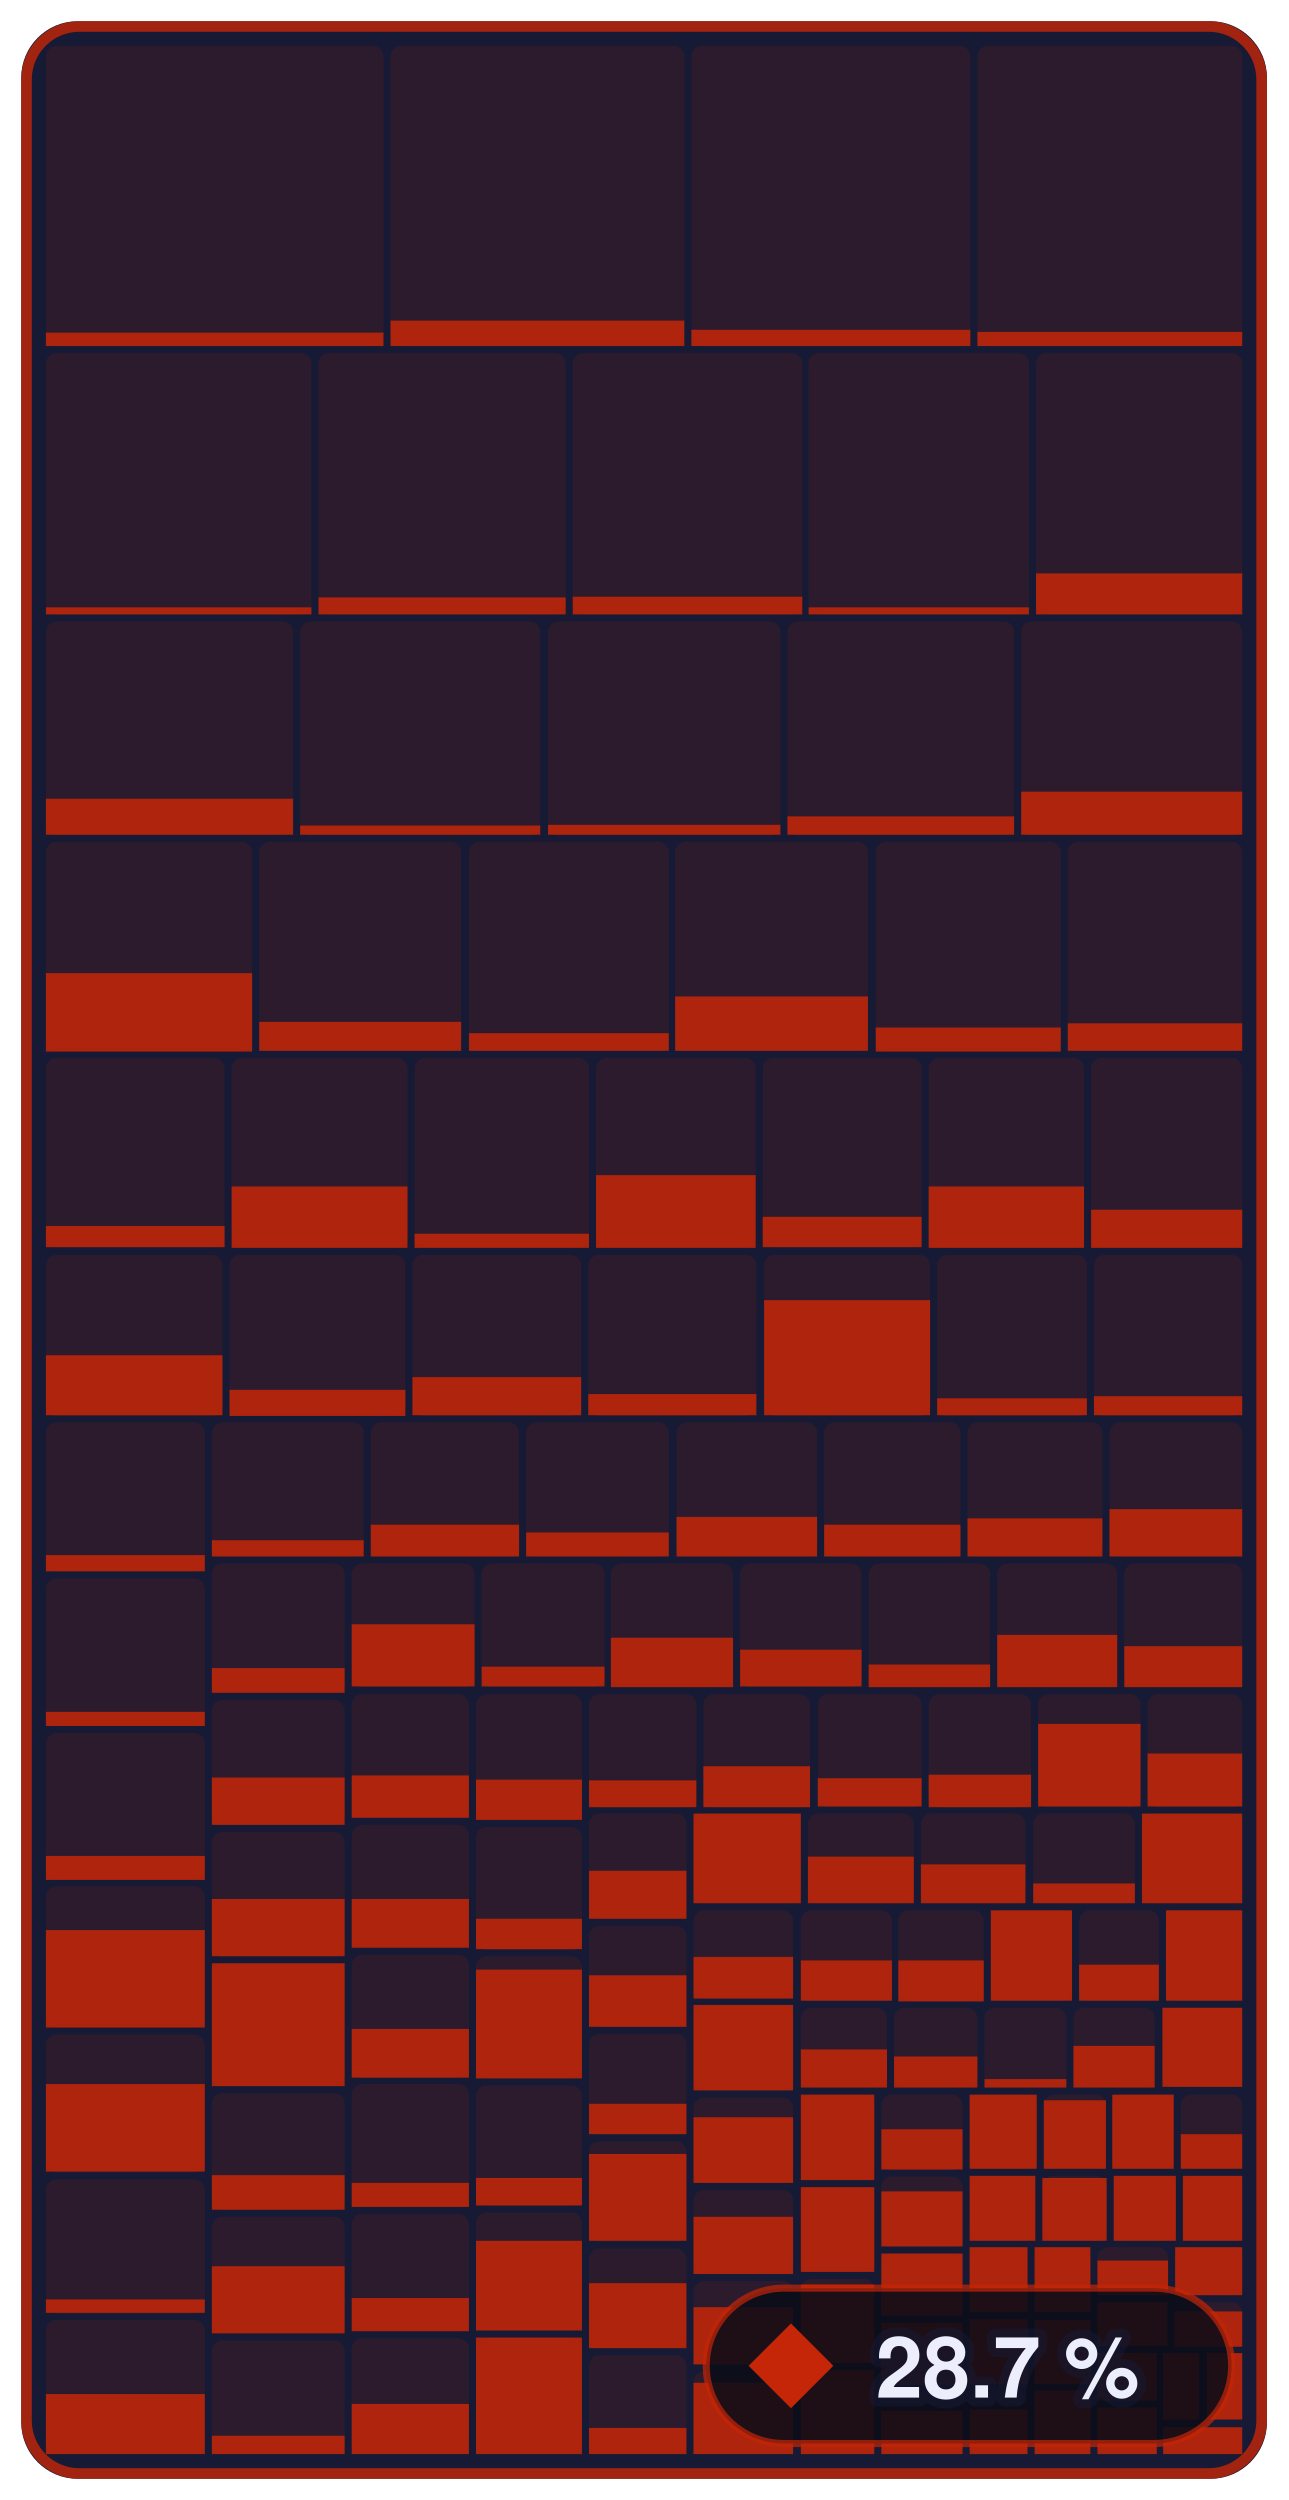
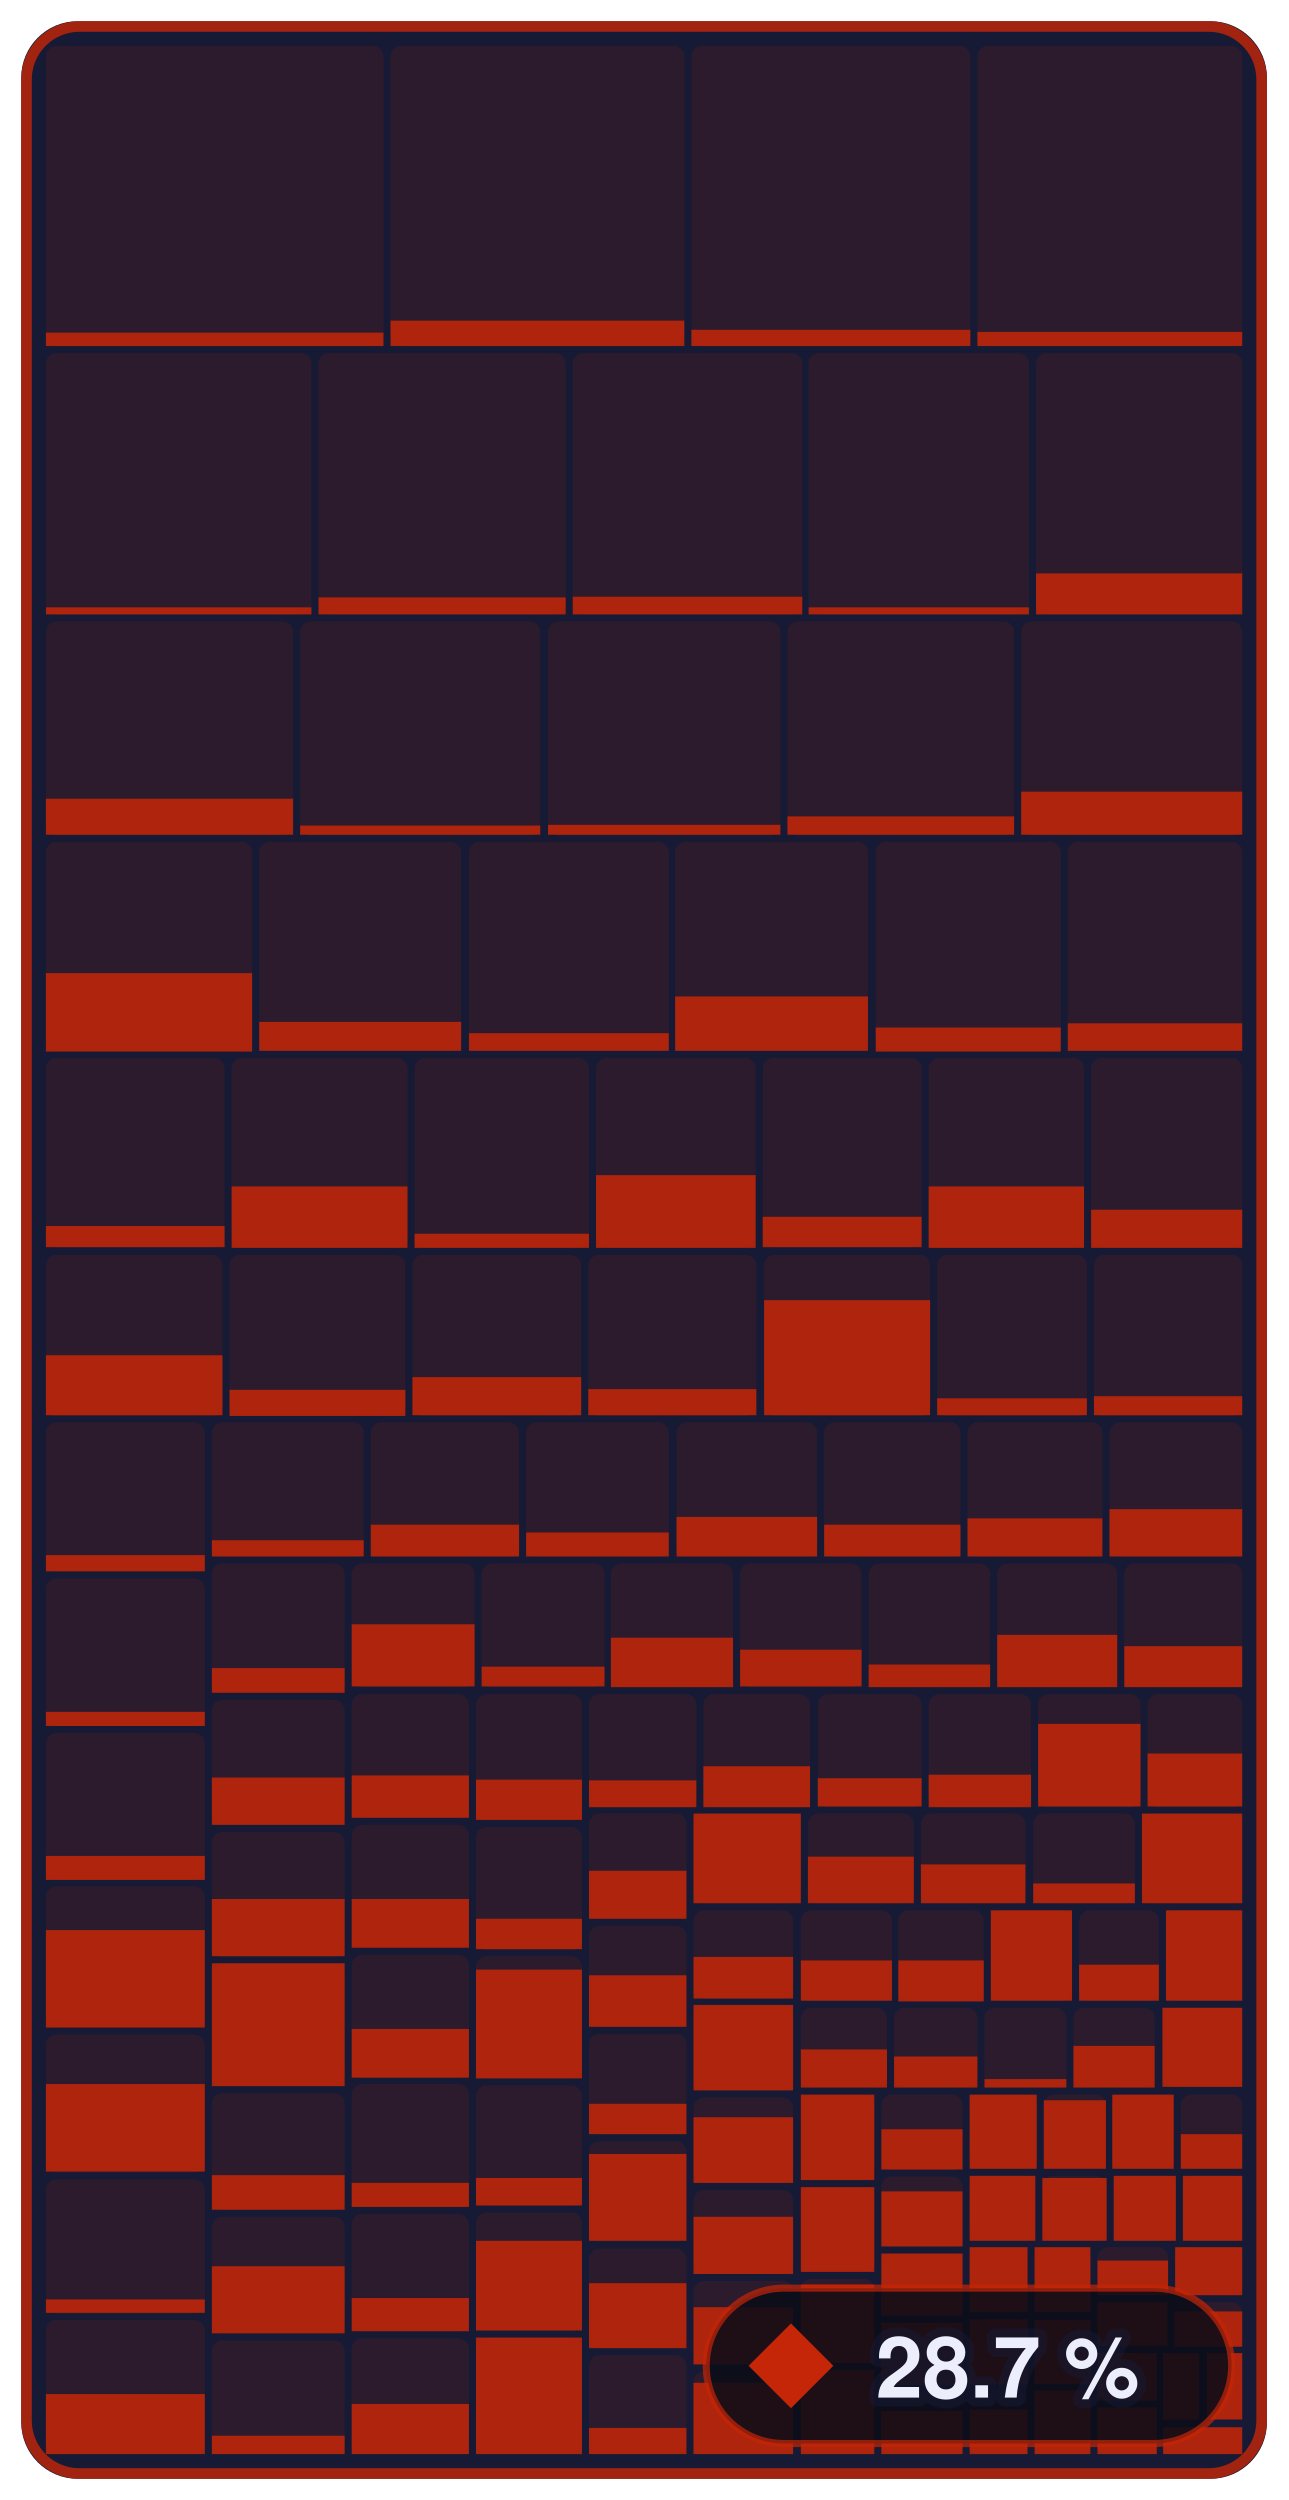
- <svg xmlns="http://www.w3.org/2000/svg" width="182.4" height="354" viewBox="0 0 182.4 354" role="img" aria-label="Enemies &amp; bosses: 28.7 % of 679,252 bytes of code matched, 860 of 1,339 functions">
+ <svg xmlns="http://www.w3.org/2000/svg" width="182.4" height="354" viewBox="0 0 182.4 354" role="img" aria-label="Enemies &amp; bosses: 28.7 % of 679,252 bytes of code matched, 861 of 1,339 functions">
  <style>text { font-family: -apple-system, BlinkMacSystemFont, 'Segoe UI', Helvetica, Arial, sans-serif; } .mono { font-family: ui-monospace, SFMono-Regular, 'SF Mono', Menlo, Consolas, monospace; } text { paint-order: stroke; stroke: #161a34; stroke-opacity: 0.55; stroke-width: 2.5px; stroke-linejoin: round; } .rise { transform-box: fill-box; transform-origin: 50% 100%; animation: rise 1.6s cubic-bezier(.2,.8,.2,1) .2s both; } @keyframes rise { from { transform: scaleY(0); } } @media (prefers-reduced-motion: reduce) { * { animation: none !important; } }</style>
  <rect x="3" y="3" width="176.4" height="348" rx="8" fill="#161a34" />
  <rect x="6.5" y="6.5" width="47.8" height="42.5" rx="1.5" fill="#c52607" fill-opacity="0.13" />
  <rect class="rise" x="6.5" y="47.1" width="47.8" height="1.9" fill="#c52607" fill-opacity="0.85" />
  <rect x="55.3" y="6.5" width="41.6" height="42.5" rx="1.5" fill="#c52607" fill-opacity="0.13" />
  <rect class="rise" x="55.3" y="45.4" width="41.6" height="3.6" fill="#c52607" fill-opacity="0.85" />
  <rect x="97.9" y="6.5" width="39.5" height="42.5" rx="1.5" fill="#c52607" fill-opacity="0.13" />
  <rect class="rise" x="97.9" y="46.7" width="39.5" height="2.3" fill="#c52607" fill-opacity="0.85" />
  <rect x="138.4" y="6.5" width="37.5" height="42.5" rx="1.5" fill="#c52607" fill-opacity="0.13" />
  <rect class="rise" x="138.4" y="47.0" width="37.5" height="2.0" fill="#c52607" fill-opacity="0.85" />
  <rect x="6.5" y="50.0" width="37.6" height="37.0" rx="1.5" fill="#c52607" fill-opacity="0.13" />
  <rect class="rise" x="6.5" y="86.0" width="37.6" height="1.0" fill="#c52607" fill-opacity="0.85" />
  <rect x="45.1" y="50.0" width="35.0" height="37.0" rx="1.5" fill="#c52607" fill-opacity="0.13" />
  <rect class="rise" x="45.1" y="84.6" width="35.0" height="2.4" fill="#c52607" fill-opacity="0.85" />
  <rect x="81.1" y="50.0" width="32.5" height="37.0" rx="1.5" fill="#c52607" fill-opacity="0.13" />
  <rect class="rise" x="81.1" y="84.5" width="32.5" height="2.5" fill="#c52607" fill-opacity="0.85" />
  <rect x="114.5" y="50.0" width="31.2" height="37.0" rx="1.5" fill="#c52607" fill-opacity="0.13" />
  <rect class="rise" x="114.5" y="86.0" width="31.2" height="1.0" fill="#c52607" fill-opacity="0.85" />
  <rect x="146.7" y="50.0" width="29.2" height="37.0" rx="1.5" fill="#c52607" fill-opacity="0.13" />
  <rect class="rise" x="146.7" y="81.2" width="29.2" height="5.8" fill="#c52607" fill-opacity="0.85" />
  <rect x="6.5" y="88.0" width="35.0" height="30.3" rx="1.5" fill="#c52607" fill-opacity="0.13" />
  <rect class="rise" x="6.5" y="113.1" width="35.0" height="5.1" fill="#c52607" fill-opacity="0.85" />
  <rect x="42.5" y="88.0" width="34.0" height="30.3" rx="1.5" fill="#c52607" fill-opacity="0.13" />
  <rect class="rise" x="42.5" y="116.9" width="34.0" height="1.3" fill="#c52607" fill-opacity="0.85" />
  <rect x="77.6" y="88.0" width="32.9" height="30.3" rx="1.5" fill="#c52607" fill-opacity="0.13" />
  <rect class="rise" x="77.6" y="116.8" width="32.9" height="1.4" fill="#c52607" fill-opacity="0.85" />
  <rect x="111.5" y="88.0" width="32.1" height="30.3" rx="1.5" fill="#c52607" fill-opacity="0.13" />
  <rect class="rise" x="111.5" y="115.6" width="32.1" height="2.6" fill="#c52607" fill-opacity="0.85" />
  <rect x="144.6" y="88.0" width="31.3" height="30.3" rx="1.5" fill="#c52607" fill-opacity="0.13" />
  <rect class="rise" x="144.6" y="112.1" width="31.3" height="6.1" fill="#c52607" fill-opacity="0.85" />
  <rect x="6.5" y="119.2" width="29.2" height="29.6" rx="1.5" fill="#c52607" fill-opacity="0.13" />
  <rect class="rise" x="6.5" y="137.8" width="29.2" height="11.1" fill="#c52607" fill-opacity="0.85" />
  <rect x="36.7" y="119.2" width="28.6" height="29.6" rx="1.5" fill="#c52607" fill-opacity="0.13" />
  <rect class="rise" x="36.7" y="144.7" width="28.6" height="4.1" fill="#c52607" fill-opacity="0.85" />
  <rect x="66.4" y="119.2" width="28.3" height="29.6" rx="1.5" fill="#c52607" fill-opacity="0.13" />
  <rect class="rise" x="66.4" y="146.3" width="28.3" height="2.5" fill="#c52607" fill-opacity="0.85" />
  <rect x="95.6" y="119.2" width="27.3" height="29.6" rx="1.5" fill="#c52607" fill-opacity="0.13" />
  <rect class="rise" x="95.6" y="141.1" width="27.3" height="7.7" fill="#c52607" fill-opacity="0.85" />
  <rect x="124.0" y="119.2" width="26.2" height="29.6" rx="1.5" fill="#c52607" fill-opacity="0.13" />
  <rect class="rise" x="124.0" y="145.5" width="26.2" height="3.4" fill="#c52607" fill-opacity="0.85" />
  <rect x="151.2" y="119.2" width="24.7" height="29.6" rx="1.5" fill="#c52607" fill-opacity="0.13" />
  <rect class="rise" x="151.2" y="144.9" width="24.7" height="3.9" fill="#c52607" fill-opacity="0.85" />
  <rect x="6.5" y="149.8" width="25.3" height="26.8" rx="1.5" fill="#c52607" fill-opacity="0.13" />
  <rect class="rise" x="6.5" y="173.6" width="25.3" height="3.0" fill="#c52607" fill-opacity="0.85" />
  <rect x="32.8" y="149.8" width="24.9" height="26.8" rx="1.5" fill="#c52607" fill-opacity="0.13" />
  <rect class="rise" x="32.8" y="168.0" width="24.9" height="8.7" fill="#c52607" fill-opacity="0.85" />
  <rect x="58.7" y="149.8" width="24.7" height="26.8" rx="1.5" fill="#c52607" fill-opacity="0.13" />
  <rect class="rise" x="58.7" y="174.7" width="24.7" height="2.0" fill="#c52607" fill-opacity="0.85" />
  <rect x="84.4" y="149.8" width="22.6" height="26.8" rx="1.5" fill="#c52607" fill-opacity="0.13" />
  <rect class="rise" x="84.4" y="166.4" width="22.6" height="10.3" fill="#c52607" fill-opacity="0.85" />
  <rect x="108.0" y="149.8" width="22.5" height="26.8" rx="1.5" fill="#c52607" fill-opacity="0.13" />
  <rect class="rise" x="108.0" y="172.3" width="22.5" height="4.3" fill="#c52607" fill-opacity="0.85" />
  <rect x="131.5" y="149.8" width="22.0" height="26.8" rx="1.5" fill="#c52607" fill-opacity="0.13" />
  <rect class="rise" x="131.5" y="168.0" width="22.0" height="8.7" fill="#c52607" fill-opacity="0.85" />
  <rect x="154.5" y="149.8" width="21.4" height="26.8" rx="1.5" fill="#c52607" fill-opacity="0.13" />
  <rect class="rise" x="154.5" y="171.3" width="21.4" height="5.4" fill="#c52607" fill-opacity="0.85" />
  <rect x="6.5" y="177.7" width="25.0" height="22.8" rx="1.5" fill="#c52607" fill-opacity="0.13" />
  <rect class="rise" x="6.5" y="191.9" width="25.0" height="8.5" fill="#c52607" fill-opacity="0.85" />
  <rect x="32.5" y="177.7" width="24.9" height="22.8" rx="1.5" fill="#c52607" fill-opacity="0.13" />
  <rect class="rise" x="32.5" y="196.8" width="24.9" height="3.7" fill="#c52607" fill-opacity="0.85" />
  <rect x="58.4" y="177.7" width="23.9" height="22.8" rx="1.5" fill="#c52607" fill-opacity="0.13" />
  <rect class="rise" x="58.4" y="195.0" width="23.9" height="5.4" fill="#c52607" fill-opacity="0.85" />
  <rect x="83.3" y="177.7" width="23.8" height="22.8" rx="1.5" fill="#c52607" fill-opacity="0.13" />
-   <rect class="rise" x="83.3" y="197.4" width="23.8" height="3.0" fill="#c52607" fill-opacity="0.85" />
+   <rect class="rise" x="83.3" y="196.7" width="23.8" height="3.7" fill="#c52607" fill-opacity="0.85" />
  <rect x="108.2" y="177.7" width="23.5" height="22.8" rx="1.5" fill="#c52607" fill-opacity="0.13" />
  <rect class="rise" x="108.2" y="184.1" width="23.5" height="16.3" fill="#c52607" fill-opacity="0.85" />
  <rect x="132.7" y="177.7" width="21.2" height="22.8" rx="1.5" fill="#c52607" fill-opacity="0.13" />
  <rect class="rise" x="132.7" y="198.0" width="21.2" height="2.4" fill="#c52607" fill-opacity="0.85" />
  <rect x="154.9" y="177.7" width="21.0" height="22.8" rx="1.5" fill="#c52607" fill-opacity="0.13" />
  <rect class="rise" x="154.9" y="197.7" width="21.0" height="2.7" fill="#c52607" fill-opacity="0.85" />
  <rect x="6.5" y="201.4" width="22.5" height="21.1" rx="1.5" fill="#c52607" fill-opacity="0.13" />
  <rect class="rise" x="6.5" y="220.2" width="22.5" height="2.3" fill="#c52607" fill-opacity="0.85" />
  <rect x="6.5" y="223.5" width="22.5" height="20.9" rx="1.5" fill="#c52607" fill-opacity="0.13" />
  <rect class="rise" x="6.5" y="242.4" width="22.5" height="2.0" fill="#c52607" fill-opacity="0.85" />
  <rect x="6.5" y="245.4" width="22.5" height="20.7" rx="1.5" fill="#c52607" fill-opacity="0.13" />
  <rect class="rise" x="6.5" y="262.8" width="22.5" height="3.4" fill="#c52607" fill-opacity="0.85" />
  <rect x="6.5" y="267.1" width="22.5" height="20.0" rx="1.5" fill="#c52607" fill-opacity="0.13" />
  <rect class="rise" x="6.5" y="273.3" width="22.5" height="13.8" fill="#c52607" fill-opacity="0.85" />
  <rect x="6.5" y="288.1" width="22.5" height="19.5" rx="1.5" fill="#c52607" fill-opacity="0.13" />
  <rect class="rise" x="6.5" y="295.1" width="22.5" height="12.4" fill="#c52607" fill-opacity="0.85" />
  <rect x="6.5" y="308.6" width="22.5" height="19.0" rx="1.5" fill="#c52607" fill-opacity="0.13" />
  <rect class="rise" x="6.5" y="325.6" width="22.5" height="1.9" fill="#c52607" fill-opacity="0.85" />
  <rect x="6.5" y="328.5" width="22.5" height="19.0" rx="1.5" fill="#c52607" fill-opacity="0.13" />
  <rect class="rise" x="6.5" y="339.0" width="22.5" height="8.5" fill="#c52607" fill-opacity="0.85" />
  <rect x="30.0" y="201.4" width="21.5" height="19.0" rx="1.5" fill="#c52607" fill-opacity="0.13" />
  <rect class="rise" x="30.0" y="218.1" width="21.5" height="2.3" fill="#c52607" fill-opacity="0.85" />
  <rect x="52.5" y="201.4" width="21.0" height="19.0" rx="1.5" fill="#c52607" fill-opacity="0.13" />
  <rect class="rise" x="52.5" y="215.9" width="21.0" height="4.5" fill="#c52607" fill-opacity="0.85" />
  <rect x="74.5" y="201.4" width="20.2" height="19.0" rx="1.5" fill="#c52607" fill-opacity="0.13" />
  <rect class="rise" x="74.5" y="217.0" width="20.2" height="3.4" fill="#c52607" fill-opacity="0.85" />
  <rect x="95.8" y="201.4" width="19.9" height="19.0" rx="1.5" fill="#c52607" fill-opacity="0.13" />
  <rect class="rise" x="95.8" y="214.8" width="19.9" height="5.6" fill="#c52607" fill-opacity="0.85" />
  <rect x="116.7" y="201.4" width="19.3" height="19.0" rx="1.5" fill="#c52607" fill-opacity="0.13" />
  <rect class="rise" x="116.7" y="215.9" width="19.3" height="4.5" fill="#c52607" fill-opacity="0.85" />
  <rect x="137.0" y="201.4" width="19.1" height="19.0" rx="1.5" fill="#c52607" fill-opacity="0.13" />
  <rect class="rise" x="137.0" y="215.0" width="19.1" height="5.4" fill="#c52607" fill-opacity="0.85" />
  <rect x="157.1" y="201.4" width="18.8" height="19.0" rx="1.5" fill="#c52607" fill-opacity="0.13" />
  <rect class="rise" x="157.1" y="213.7" width="18.8" height="6.7" fill="#c52607" fill-opacity="0.85" />
  <rect x="30.0" y="221.4" width="18.8" height="18.3" rx="1.5" fill="#c52607" fill-opacity="0.13" />
  <rect class="rise" x="30.0" y="236.2" width="18.8" height="3.5" fill="#c52607" fill-opacity="0.85" />
  <rect x="30.0" y="240.7" width="18.8" height="17.7" rx="1.5" fill="#c52607" fill-opacity="0.13" />
  <rect class="rise" x="30.0" y="251.7" width="18.8" height="6.7" fill="#c52607" fill-opacity="0.85" />
  <rect x="30.0" y="259.4" width="18.8" height="17.7" rx="1.5" fill="#c52607" fill-opacity="0.13" />
  <rect class="rise" x="30.0" y="268.9" width="18.8" height="8.1" fill="#c52607" fill-opacity="0.85" />
  <rect x="30.0" y="278.0" width="18.8" height="17.4" rx="1.5" fill="#c52607" fill-opacity="0.13" />
  <rect class="rise" x="30.0" y="278.0" width="18.8" height="17.4" fill="#c52607" fill-opacity="0.85" />
  <rect x="30.0" y="296.4" width="18.8" height="16.5" rx="1.5" fill="#c52607" fill-opacity="0.13" />
  <rect class="rise" x="30.0" y="308.0" width="18.8" height="4.9" fill="#c52607" fill-opacity="0.85" />
  <rect x="30.0" y="313.9" width="18.8" height="16.4" rx="1.5" fill="#c52607" fill-opacity="0.13" />
  <rect class="rise" x="30.0" y="320.9" width="18.8" height="9.5" fill="#c52607" fill-opacity="0.85" />
  <rect x="30.0" y="331.4" width="18.8" height="16.1" rx="1.5" fill="#c52607" fill-opacity="0.13" />
  <rect class="rise" x="30.0" y="344.9" width="18.8" height="2.6" fill="#c52607" fill-opacity="0.85" />
  <rect x="49.8" y="221.4" width="17.4" height="17.5" rx="1.5" fill="#c52607" fill-opacity="0.13" />
  <rect class="rise" x="49.8" y="230.0" width="17.4" height="8.8" fill="#c52607" fill-opacity="0.85" />
  <rect x="68.2" y="221.4" width="17.4" height="17.5" rx="1.5" fill="#c52607" fill-opacity="0.13" />
  <rect class="rise" x="68.2" y="236.0" width="17.4" height="2.8" fill="#c52607" fill-opacity="0.85" />
  <rect x="86.5" y="221.4" width="17.3" height="17.5" rx="1.5" fill="#c52607" fill-opacity="0.13" />
  <rect class="rise" x="86.5" y="231.9" width="17.3" height="7.0" fill="#c52607" fill-opacity="0.85" />
  <rect x="104.8" y="221.4" width="17.2" height="17.5" rx="1.5" fill="#c52607" fill-opacity="0.13" />
  <rect class="rise" x="104.8" y="233.6" width="17.2" height="5.2" fill="#c52607" fill-opacity="0.85" />
  <rect x="123.0" y="221.4" width="17.2" height="17.5" rx="1.5" fill="#c52607" fill-opacity="0.13" />
  <rect class="rise" x="123.0" y="235.7" width="17.2" height="3.2" fill="#c52607" fill-opacity="0.85" />
  <rect x="141.2" y="221.4" width="17.0" height="17.5" rx="1.5" fill="#c52607" fill-opacity="0.13" />
  <rect class="rise" x="141.2" y="231.5" width="17.0" height="7.4" fill="#c52607" fill-opacity="0.85" />
  <rect x="159.2" y="221.4" width="16.7" height="17.5" rx="1.5" fill="#c52607" fill-opacity="0.13" />
  <rect class="rise" x="159.2" y="233.1" width="16.7" height="5.8" fill="#c52607" fill-opacity="0.85" />
  <rect x="49.8" y="239.9" width="16.6" height="17.5" rx="1.5" fill="#c52607" fill-opacity="0.13" />
  <rect class="rise" x="49.8" y="251.4" width="16.6" height="6.0" fill="#c52607" fill-opacity="0.85" />
  <rect x="49.8" y="258.4" width="16.6" height="17.4" rx="1.5" fill="#c52607" fill-opacity="0.13" />
  <rect class="rise" x="49.8" y="268.9" width="16.6" height="6.9" fill="#c52607" fill-opacity="0.85" />
  <rect x="49.8" y="276.8" width="16.6" height="17.4" rx="1.5" fill="#c52607" fill-opacity="0.13" />
  <rect class="rise" x="49.8" y="287.3" width="16.6" height="6.9" fill="#c52607" fill-opacity="0.85" />
  <rect x="49.8" y="295.1" width="16.6" height="17.4" rx="1.5" fill="#c52607" fill-opacity="0.13" />
  <rect class="rise" x="49.8" y="309.1" width="16.6" height="3.4" fill="#c52607" fill-opacity="0.85" />
  <rect x="49.8" y="313.5" width="16.6" height="16.6" rx="1.5" fill="#c52607" fill-opacity="0.13" />
  <rect class="rise" x="49.8" y="325.4" width="16.6" height="4.7" fill="#c52607" fill-opacity="0.85" />
  <rect x="49.8" y="331.1" width="16.6" height="16.4" rx="1.5" fill="#c52607" fill-opacity="0.13" />
  <rect class="rise" x="49.8" y="340.4" width="16.6" height="7.1" fill="#c52607" fill-opacity="0.85" />
  <rect x="67.4" y="239.9" width="15.0" height="17.8" rx="1.5" fill="#c52607" fill-opacity="0.13" />
  <rect class="rise" x="67.4" y="252.0" width="15.0" height="5.7" fill="#c52607" fill-opacity="0.85" />
  <rect x="67.4" y="258.7" width="15.0" height="17.4" rx="1.5" fill="#c52607" fill-opacity="0.13" />
  <rect class="rise" x="67.4" y="271.7" width="15.0" height="4.3" fill="#c52607" fill-opacity="0.85" />
  <rect x="67.4" y="277.0" width="15.0" height="17.3" rx="1.5" fill="#c52607" fill-opacity="0.13" />
  <rect class="rise" x="67.4" y="278.9" width="15.0" height="15.4" fill="#c52607" fill-opacity="0.85" />
  <rect x="67.4" y="295.3" width="15.0" height="17.0" rx="1.5" fill="#c52607" fill-opacity="0.13" />
  <rect class="rise" x="67.4" y="308.4" width="15.0" height="3.9" fill="#c52607" fill-opacity="0.85" />
  <rect x="67.4" y="313.3" width="15.0" height="16.7" rx="1.5" fill="#c52607" fill-opacity="0.13" />
  <rect class="rise" x="67.4" y="317.3" width="15.0" height="12.7" fill="#c52607" fill-opacity="0.85" />
  <rect x="67.4" y="331.0" width="15.0" height="16.5" rx="1.5" fill="#c52607" fill-opacity="0.13" />
  <rect class="rise" x="67.4" y="331.0" width="15.0" height="16.5" fill="#c52607" fill-opacity="0.85" />
  <rect x="83.4" y="239.9" width="15.2" height="16.0" rx="1.5" fill="#c52607" fill-opacity="0.13" />
  <rect class="rise" x="83.4" y="252.1" width="15.2" height="3.8" fill="#c52607" fill-opacity="0.85" />
  <rect x="99.6" y="239.9" width="15.1" height="16.0" rx="1.5" fill="#c52607" fill-opacity="0.13" />
  <rect class="rise" x="99.6" y="250.1" width="15.1" height="5.8" fill="#c52607" fill-opacity="0.85" />
  <rect x="115.8" y="239.9" width="14.7" height="16.0" rx="1.5" fill="#c52607" fill-opacity="0.13" />
  <rect class="rise" x="115.8" y="251.8" width="14.7" height="4.0" fill="#c52607" fill-opacity="0.85" />
  <rect x="131.5" y="239.9" width="14.5" height="16.0" rx="1.5" fill="#c52607" fill-opacity="0.13" />
  <rect class="rise" x="131.5" y="251.3" width="14.5" height="4.6" fill="#c52607" fill-opacity="0.85" />
  <rect x="147.0" y="239.9" width="14.5" height="16.0" rx="1.5" fill="#c52607" fill-opacity="0.13" />
  <rect class="rise" x="147.0" y="244.1" width="14.5" height="11.7" fill="#c52607" fill-opacity="0.85" />
  <rect x="162.5" y="239.9" width="13.4" height="16.0" rx="1.5" fill="#c52607" fill-opacity="0.13" />
  <rect class="rise" x="162.5" y="248.3" width="13.4" height="7.5" fill="#c52607" fill-opacity="0.85" />
  <rect x="83.4" y="256.8" width="13.8" height="14.9" rx="1.5" fill="#c52607" fill-opacity="0.13" />
  <rect class="rise" x="83.4" y="264.9" width="13.8" height="6.8" fill="#c52607" fill-opacity="0.85" />
  <rect x="83.4" y="272.7" width="13.8" height="14.3" rx="1.5" fill="#c52607" fill-opacity="0.13" />
  <rect class="rise" x="83.4" y="279.7" width="13.8" height="7.3" fill="#c52607" fill-opacity="0.85" />
  <rect x="83.4" y="288.0" width="13.8" height="14.2" rx="1.5" fill="#c52607" fill-opacity="0.13" />
  <rect class="rise" x="83.4" y="297.9" width="13.8" height="4.3" fill="#c52607" fill-opacity="0.85" />
  <rect x="83.4" y="303.2" width="13.8" height="14.2" rx="1.5" fill="#c52607" fill-opacity="0.13" />
  <rect class="rise" x="83.4" y="305.0" width="13.8" height="12.3" fill="#c52607" fill-opacity="0.85" />
  <rect x="83.4" y="318.4" width="13.8" height="14.1" rx="1.5" fill="#c52607" fill-opacity="0.13" />
  <rect class="rise" x="83.4" y="323.3" width="13.8" height="9.2" fill="#c52607" fill-opacity="0.85" />
  <rect x="83.4" y="333.5" width="13.8" height="14.0" rx="1.5" fill="#c52607" fill-opacity="0.13" />
  <rect class="rise" x="83.4" y="343.8" width="13.8" height="3.7" fill="#c52607" fill-opacity="0.85" />
  <rect x="98.2" y="256.8" width="15.2" height="12.7" rx="1.5" fill="#c52607" fill-opacity="0.13" />
  <rect class="rise" x="98.2" y="256.8" width="15.2" height="12.7" fill="#c52607" fill-opacity="0.85" />
  <rect x="114.4" y="256.8" width="15.0" height="12.7" rx="1.5" fill="#c52607" fill-opacity="0.13" />
  <rect class="rise" x="114.4" y="262.9" width="15.0" height="6.6" fill="#c52607" fill-opacity="0.85" />
  <rect x="130.4" y="256.8" width="14.8" height="12.7" rx="1.5" fill="#c52607" fill-opacity="0.13" />
  <rect class="rise" x="130.4" y="264.0" width="14.8" height="5.5" fill="#c52607" fill-opacity="0.85" />
  <rect x="146.3" y="256.8" width="14.4" height="12.7" rx="1.5" fill="#c52607" fill-opacity="0.13" />
  <rect class="rise" x="146.3" y="266.7" width="14.4" height="2.8" fill="#c52607" fill-opacity="0.85" />
  <rect x="161.7" y="256.8" width="14.2" height="12.7" rx="1.5" fill="#c52607" fill-opacity="0.13" />
  <rect class="rise" x="161.7" y="256.8" width="14.2" height="12.7" fill="#c52607" fill-opacity="0.85" />
  <rect x="98.2" y="270.5" width="14.1" height="12.4" rx="1.5" fill="#c52607" fill-opacity="0.13" />
  <rect class="rise" x="98.2" y="277.1" width="14.1" height="5.9" fill="#c52607" fill-opacity="0.85" />
  <rect x="98.2" y="283.9" width="14.1" height="12.1" rx="1.5" fill="#c52607" fill-opacity="0.13" />
  <rect class="rise" x="98.2" y="283.9" width="14.1" height="12.1" fill="#c52607" fill-opacity="0.85" />
  <rect x="98.2" y="297.0" width="14.1" height="12.1" rx="1.5" fill="#c52607" fill-opacity="0.13" />
  <rect class="rise" x="98.2" y="299.8" width="14.1" height="9.3" fill="#c52607" fill-opacity="0.85" />
  <rect x="98.2" y="310.1" width="14.1" height="11.9" rx="1.5" fill="#c52607" fill-opacity="0.13" />
  <rect class="rise" x="98.2" y="313.9" width="14.1" height="8.1" fill="#c52607" fill-opacity="0.85" />
  <rect x="98.2" y="323.0" width="14.1" height="11.8" rx="1.5" fill="#c52607" fill-opacity="0.13" />
  <rect class="rise" x="98.2" y="326.7" width="14.1" height="8.1" fill="#c52607" fill-opacity="0.85" />
  <rect x="98.2" y="335.8" width="14.1" height="11.7" rx="1.5" fill="#c52607" fill-opacity="0.13" />
  <rect class="rise" x="98.2" y="337.4" width="14.1" height="10.1" fill="#c52607" fill-opacity="0.85" />
  <rect x="113.4" y="270.5" width="12.9" height="12.8" rx="1.5" fill="#c52607" fill-opacity="0.13" />
  <rect class="rise" x="113.4" y="277.6" width="12.9" height="5.7" fill="#c52607" fill-opacity="0.85" />
  <rect x="127.2" y="270.5" width="12.1" height="12.8" rx="1.5" fill="#c52607" fill-opacity="0.13" />
  <rect class="rise" x="127.2" y="277.6" width="12.1" height="5.8" fill="#c52607" fill-opacity="0.85" />
  <rect x="140.3" y="270.5" width="11.5" height="12.8" rx="1.5" fill="#c52607" fill-opacity="0.13" />
  <rect class="rise" x="140.3" y="270.5" width="11.5" height="12.8" fill="#c52607" fill-opacity="0.85" />
  <rect x="152.8" y="270.5" width="11.3" height="12.8" rx="1.5" fill="#c52607" fill-opacity="0.13" />
  <rect class="rise" x="152.8" y="278.2" width="11.3" height="5.1" fill="#c52607" fill-opacity="0.85" />
  <rect x="165.1" y="270.5" width="10.8" height="12.8" rx="1.5" fill="#c52607" fill-opacity="0.13" />
  <rect class="rise" x="165.1" y="270.5" width="10.8" height="12.8" fill="#c52607" fill-opacity="0.85" />
  <rect x="113.4" y="284.3" width="12.2" height="11.2" rx="1.5" fill="#c52607" fill-opacity="0.13" />
  <rect class="rise" x="113.4" y="290.2" width="12.2" height="5.4" fill="#c52607" fill-opacity="0.85" />
  <rect x="126.6" y="284.3" width="11.8" height="11.2" rx="1.5" fill="#c52607" fill-opacity="0.13" />
  <rect class="rise" x="126.6" y="291.2" width="11.8" height="4.4" fill="#c52607" fill-opacity="0.85" />
  <rect x="139.4" y="284.3" width="11.6" height="11.2" rx="1.5" fill="#c52607" fill-opacity="0.13" />
  <rect class="rise" x="139.4" y="294.4" width="11.6" height="1.2" fill="#c52607" fill-opacity="0.85" />
  <rect x="152.0" y="284.3" width="11.5" height="11.2" rx="1.5" fill="#c52607" fill-opacity="0.13" />
  <rect class="rise" x="152.0" y="289.7" width="11.5" height="5.9" fill="#c52607" fill-opacity="0.85" />
  <rect x="164.6" y="284.3" width="11.3" height="11.2" rx="1.5" fill="#c52607" fill-opacity="0.13" />
  <rect class="rise" x="164.6" y="284.3" width="11.3" height="11.2" fill="#c52607" fill-opacity="0.85" />
  <rect x="113.4" y="296.6" width="10.4" height="12.1" rx="1.5" fill="#c52607" fill-opacity="0.13" />
  <rect class="rise" x="113.4" y="296.6" width="10.4" height="12.1" fill="#c52607" fill-opacity="0.85" />
  <rect x="113.4" y="309.7" width="10.4" height="12.0" rx="1.5" fill="#c52607" fill-opacity="0.13" />
  <rect class="rise" x="113.4" y="309.7" width="10.4" height="12.0" fill="#c52607" fill-opacity="0.85" />
  <rect x="113.4" y="322.7" width="10.4" height="11.9" rx="1.5" fill="#c52607" fill-opacity="0.13" />
  <rect class="rise" x="113.4" y="323.5" width="10.4" height="11.1" fill="#c52607" fill-opacity="0.85" />
  <rect x="113.4" y="335.6" width="10.4" height="11.9" rx="1.5" fill="#c52607" fill-opacity="0.13" />
  <rect class="rise" x="113.4" y="335.6" width="10.4" height="11.9" fill="#c52607" fill-opacity="0.85" />
  <rect x="124.8" y="296.6" width="11.5" height="10.7" rx="1.5" fill="#c52607" fill-opacity="0.13" />
  <rect class="rise" x="124.8" y="301.5" width="11.5" height="5.7" fill="#c52607" fill-opacity="0.85" />
  <rect x="124.8" y="308.2" width="11.5" height="9.9" rx="1.5" fill="#c52607" fill-opacity="0.13" />
  <rect class="rise" x="124.8" y="310.3" width="11.5" height="7.8" fill="#c52607" fill-opacity="0.85" />
  <rect x="124.8" y="319.1" width="11.5" height="8.8" rx="1.5" fill="#c52607" fill-opacity="0.13" />
  <rect class="rise" x="124.8" y="319.1" width="11.5" height="8.8" fill="#c52607" fill-opacity="0.85" />
  <rect x="124.8" y="328.9" width="11.5" height="8.8" rx="1.5" fill="#c52607" fill-opacity="0.13" />
  <rect class="rise" x="124.8" y="328.9" width="11.5" height="8.8" fill="#c52607" fill-opacity="0.85" />
  <rect x="124.8" y="338.7" width="11.5" height="8.8" rx="1.5" fill="#c52607" fill-opacity="0.13" />
  <rect class="rise" x="124.8" y="341.4" width="11.5" height="6.1" fill="#c52607" fill-opacity="0.85" />
  <rect x="137.3" y="296.6" width="9.5" height="10.5" rx="1.5" fill="#c52607" fill-opacity="0.13" />
  <rect class="rise" x="137.3" y="296.6" width="9.5" height="10.5" fill="#c52607" fill-opacity="0.85" />
  <rect x="147.8" y="296.6" width="8.8" height="10.5" rx="1.5" fill="#c52607" fill-opacity="0.13" />
  <rect class="rise" x="147.8" y="297.4" width="8.8" height="9.7" fill="#c52607" fill-opacity="0.85" />
  <rect x="157.5" y="296.6" width="8.7" height="10.5" rx="1.5" fill="#c52607" fill-opacity="0.13" />
  <rect class="rise" x="157.5" y="296.6" width="8.7" height="10.5" fill="#c52607" fill-opacity="0.85" />
  <rect x="167.2" y="296.6" width="8.7" height="10.5" rx="1.5" fill="#c52607" fill-opacity="0.13" />
  <rect class="rise" x="167.2" y="302.2" width="8.7" height="4.9" fill="#c52607" fill-opacity="0.85" />
  <rect x="137.3" y="308.1" width="9.3" height="9.2" rx="1.5" fill="#c52607" fill-opacity="0.13" />
  <rect class="rise" x="137.3" y="308.1" width="9.3" height="9.2" fill="#c52607" fill-opacity="0.85" />
  <rect x="147.6" y="308.1" width="9.1" height="9.2" rx="1.5" fill="#c52607" fill-opacity="0.13" />
  <rect class="rise" x="147.6" y="308.4" width="9.1" height="8.9" fill="#c52607" fill-opacity="0.85" />
  <rect x="157.7" y="308.1" width="8.8" height="9.2" rx="1.5" fill="#c52607" fill-opacity="0.13" />
  <rect class="rise" x="157.7" y="308.1" width="8.8" height="9.2" fill="#c52607" fill-opacity="0.85" />
  <rect x="167.5" y="308.1" width="8.4" height="9.2" rx="1.5" fill="#c52607" fill-opacity="0.13" />
  <rect class="rise" x="167.5" y="308.1" width="8.4" height="9.2" fill="#c52607" fill-opacity="0.85" />
  <rect x="137.3" y="318.2" width="8.2" height="9.2" rx="1.5" fill="#c52607" fill-opacity="0.13" />
  <rect class="rise" x="137.3" y="318.2" width="8.2" height="9.2" fill="#c52607" fill-opacity="0.85" />
  <rect x="137.3" y="328.4" width="8.2" height="9.2" rx="1.5" fill="#c52607" fill-opacity="0.13" />
  <rect class="rise" x="137.3" y="328.4" width="8.2" height="9.2" fill="#c52607" fill-opacity="0.85" />
  <rect x="137.3" y="338.6" width="8.2" height="8.9" rx="1.5" fill="#c52607" fill-opacity="0.13" />
  <rect class="rise" x="137.3" y="341.2" width="8.2" height="6.3" fill="#c52607" fill-opacity="0.85" />
  <rect x="146.5" y="318.2" width="7.9" height="9.2" rx="1.5" fill="#c52607" fill-opacity="0.13" />
  <rect class="rise" x="146.5" y="318.2" width="7.9" height="9.2" fill="#c52607" fill-opacity="0.85" />
  <rect x="146.5" y="328.5" width="7.9" height="9.1" rx="1.5" fill="#c52607" fill-opacity="0.13" />
  <rect class="rise" x="146.5" y="328.5" width="7.9" height="9.1" fill="#c52607" fill-opacity="0.85" />
  <rect x="146.5" y="338.5" width="7.9" height="9.0" rx="1.5" fill="#c52607" fill-opacity="0.13" />
  <rect class="rise" x="146.5" y="338.5" width="7.9" height="9.0" fill="#c52607" fill-opacity="0.85" />
  <rect x="155.4" y="318.2" width="10.0" height="6.8" rx="1.5" fill="#c52607" fill-opacity="0.13" />
  <rect class="rise" x="155.4" y="320.1" width="10.0" height="4.9" fill="#c52607" fill-opacity="0.85" />
  <rect x="166.4" y="318.2" width="9.5" height="6.8" rx="1.5" fill="#c52607" fill-opacity="0.13" />
  <rect class="rise" x="166.4" y="318.2" width="9.5" height="6.8" fill="#c52607" fill-opacity="0.85" />
  <rect x="155.4" y="326.0" width="9.9" height="6.2" rx="1.5" fill="#c52607" fill-opacity="0.13" />
  <rect class="rise" x="155.4" y="326.0" width="9.9" height="6.2" fill="#c52607" fill-opacity="0.85" />
  <rect x="166.3" y="326.0" width="9.6" height="6.2" rx="1.5" fill="#c52607" fill-opacity="0.13" />
  <rect class="rise" x="166.3" y="327.3" width="9.6" height="5.0" fill="#c52607" fill-opacity="0.85" />
  <rect x="155.4" y="333.2" width="8.4" height="6.7" rx="1.5" fill="#c52607" fill-opacity="0.13" />
  <rect class="rise" x="155.4" y="333.2" width="8.4" height="6.7" fill="#c52607" fill-opacity="0.85" />
  <rect x="155.4" y="340.9" width="8.4" height="6.6" rx="1.5" fill="#c52607" fill-opacity="0.13" />
  <rect class="rise" x="155.4" y="340.9" width="8.4" height="6.6" fill="#c52607" fill-opacity="0.85" />
  <rect x="164.7" y="333.2" width="5.1" height="9.4" rx="0" fill="#c52607" fill-opacity="0.13" />
  <rect class="rise" x="164.7" y="333.2" width="5.1" height="9.4" fill="#c52607" fill-opacity="0.85" />
  <rect x="170.9" y="333.2" width="5.0" height="9.4" rx="0" fill="#c52607" fill-opacity="0.13" />
  <rect class="rise" x="170.9" y="333.2" width="5.0" height="9.4" fill="#c52607" fill-opacity="0.85" />
  <rect x="164.7" y="343.7" width="11.2" height="3.8" rx="1.5" fill="#c52607" fill-opacity="0.13" />
  <rect class="rise" x="164.7" y="343.7" width="11.2" height="3.8" fill="#c52607" fill-opacity="0.85" />
  <rect x="3.75" y="3.75" width="174.9" height="346.5" rx="7.5" fill="none" stroke="#c52607" stroke-opacity="0.8" stroke-width="1.5" />
  <rect x="100.0" y="324" width="74.4" height="22" rx="11" fill="#0b0d1a" fill-opacity="0.88" stroke="#c52607" stroke-opacity="0.7" />
  <path d="M112.0 329L118.0 335L112.0 341L106.0 335Z" fill="#c52607" />
  <text x="124.0" y="339.5" font-size="12" font-weight="700" fill="#eceefb">28.7 %</text>
</svg>
